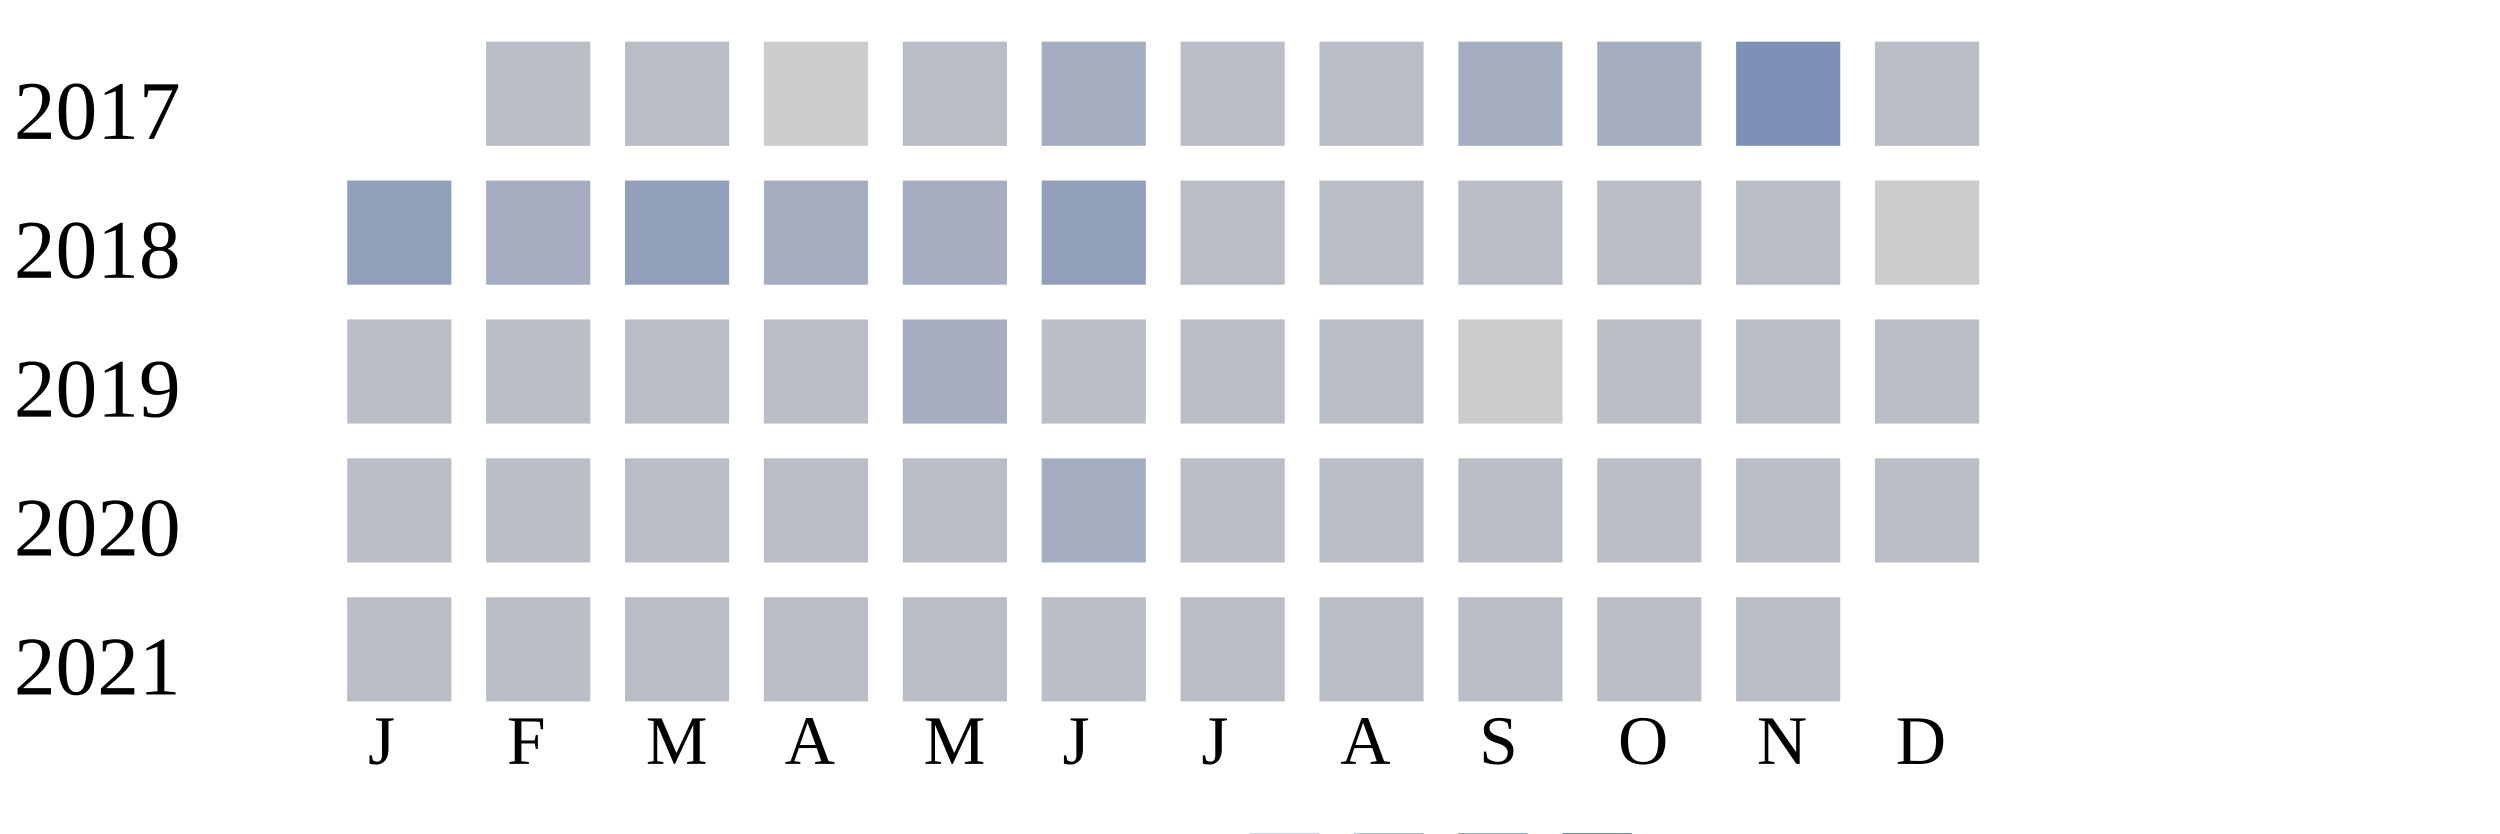
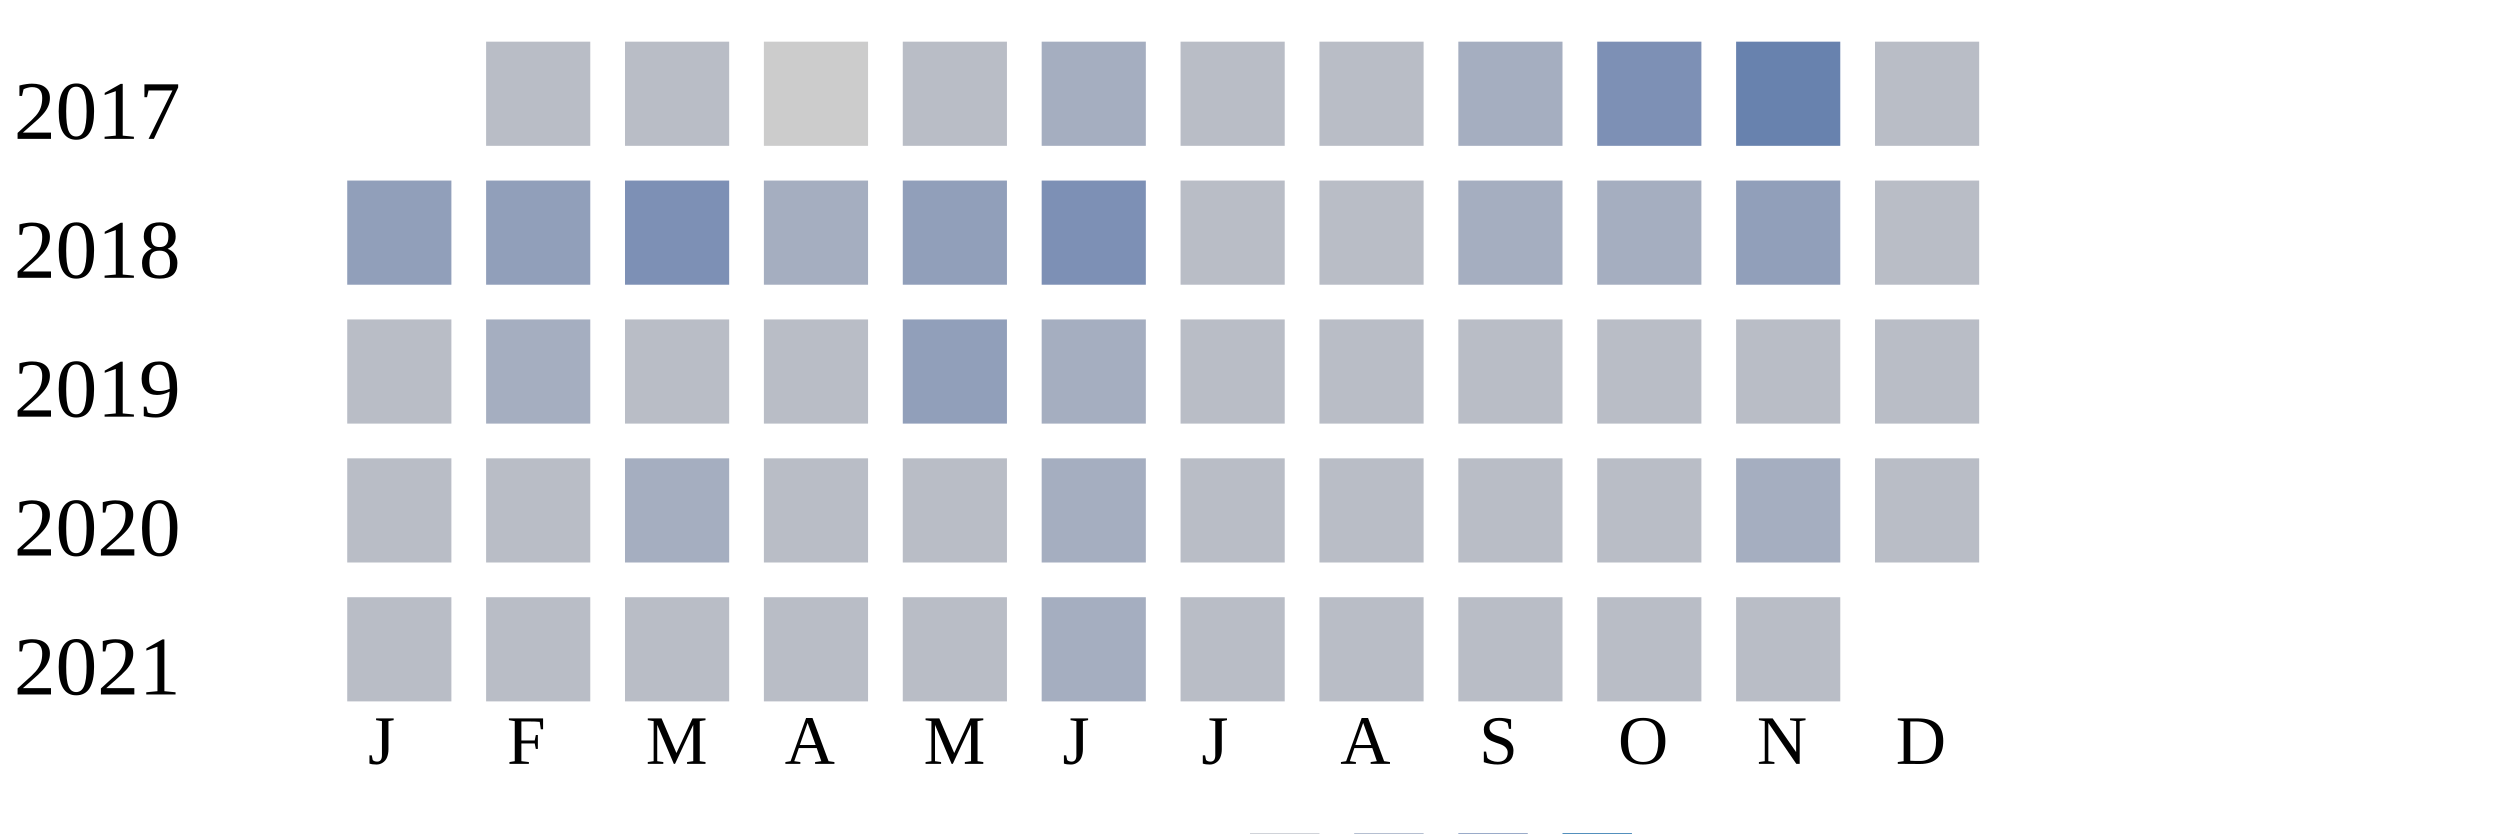
<svg xmlns="http://www.w3.org/2000/svg" width="360" height="120">
  <g transform="translate(0 0)">
    <text x="2" y="20">2017</text>
    <rect x="70" y="6" width="15" height="15" fill="#b9bdc6" />
    <rect x="90" y="6" width="15" height="15" fill="#b9bdc6" />
    <rect x="110" y="6" width="15" height="15" fill="#cccccc" />
    <rect x="130" y="6" width="15" height="15" fill="#b9bdc6" />
    <rect x="150" y="6" width="15" height="15" fill="#a5aec0" />
    <rect x="170" y="6" width="15" height="15" fill="#b9bdc6" />
    <rect x="190" y="6" width="15" height="15" fill="#b9bdc6" />
    <rect x="210" y="6" width="15" height="15" fill="#a5aec0" />
-     <rect x="230" y="6" width="15" height="15" fill="#a5aec0" />
-     <rect x="250" y="6" width="15" height="15" fill="#7d90b5" />
+     <rect x="230" y="6" width="15" height="15" fill="#7d90b5" />
+     <rect x="250" y="6" width="15" height="15" fill="#6882ae" />
    <rect x="270" y="6" width="15" height="15" fill="#b9bdc6" />
  </g>
  <g transform="translate(0 20)">
    <text x="2" y="20">2018</text>
    <rect x="50" y="6" width="15" height="15" fill="#919fba" />
-     <rect x="70" y="6" width="15" height="15" fill="#a5aec0" />
-     <rect x="90" y="6" width="15" height="15" fill="#919fba" />
+     <rect x="70" y="6" width="15" height="15" fill="#919fba" />
+     <rect x="90" y="6" width="15" height="15" fill="#7d90b5" />
    <rect x="110" y="6" width="15" height="15" fill="#a5aec0" />
-     <rect x="130" y="6" width="15" height="15" fill="#a5aec0" />
-     <rect x="150" y="6" width="15" height="15" fill="#919fba" />
+     <rect x="130" y="6" width="15" height="15" fill="#919fba" />
+     <rect x="150" y="6" width="15" height="15" fill="#7d90b5" />
    <rect x="170" y="6" width="15" height="15" fill="#b9bdc6" />
    <rect x="190" y="6" width="15" height="15" fill="#b9bdc6" />
-     <rect x="210" y="6" width="15" height="15" fill="#b9bdc6" />
-     <rect x="230" y="6" width="15" height="15" fill="#b9bdc6" />
-     <rect x="250" y="6" width="15" height="15" fill="#b9bdc6" />
-     <rect x="270" y="6" width="15" height="15" fill="#cccccc" />
+     <rect x="210" y="6" width="15" height="15" fill="#a5aec0" />
+     <rect x="230" y="6" width="15" height="15" fill="#a5aec0" />
+     <rect x="250" y="6" width="15" height="15" fill="#919fba" />
+     <rect x="270" y="6" width="15" height="15" fill="#b9bdc6" />
  </g>
  <g transform="translate(0 40)">
    <text x="2" y="20">2019</text>
    <rect x="50" y="6" width="15" height="15" fill="#b9bdc6" />
-     <rect x="70" y="6" width="15" height="15" fill="#b9bdc6" />
+     <rect x="70" y="6" width="15" height="15" fill="#a5aec0" />
    <rect x="90" y="6" width="15" height="15" fill="#b9bdc6" />
    <rect x="110" y="6" width="15" height="15" fill="#b9bdc6" />
-     <rect x="130" y="6" width="15" height="15" fill="#a5aec0" />
-     <rect x="150" y="6" width="15" height="15" fill="#b9bdc6" />
+     <rect x="130" y="6" width="15" height="15" fill="#919fba" />
+     <rect x="150" y="6" width="15" height="15" fill="#a5aec0" />
    <rect x="170" y="6" width="15" height="15" fill="#b9bdc6" />
    <rect x="190" y="6" width="15" height="15" fill="#b9bdc6" />
-     <rect x="210" y="6" width="15" height="15" fill="#cccccc" />
+     <rect x="210" y="6" width="15" height="15" fill="#b9bdc6" />
    <rect x="230" y="6" width="15" height="15" fill="#b9bdc6" />
    <rect x="250" y="6" width="15" height="15" fill="#b9bdc6" />
    <rect x="270" y="6" width="15" height="15" fill="#b9bdc6" />
  </g>
  <g transform="translate(0 60)">
    <text x="2" y="20">2020</text>
    <rect x="50" y="6" width="15" height="15" fill="#b9bdc6" />
    <rect x="70" y="6" width="15" height="15" fill="#b9bdc6" />
-     <rect x="90" y="6" width="15" height="15" fill="#b9bdc6" />
+     <rect x="90" y="6" width="15" height="15" fill="#a5aec0" />
    <rect x="110" y="6" width="15" height="15" fill="#b9bdc6" />
    <rect x="130" y="6" width="15" height="15" fill="#b9bdc6" />
    <rect x="150" y="6" width="15" height="15" fill="#a5aec0" />
    <rect x="170" y="6" width="15" height="15" fill="#b9bdc6" />
    <rect x="190" y="6" width="15" height="15" fill="#b9bdc6" />
    <rect x="210" y="6" width="15" height="15" fill="#b9bdc6" />
    <rect x="230" y="6" width="15" height="15" fill="#b9bdc6" />
-     <rect x="250" y="6" width="15" height="15" fill="#b9bdc6" />
+     <rect x="250" y="6" width="15" height="15" fill="#a5aec0" />
    <rect x="270" y="6" width="15" height="15" fill="#b9bdc6" />
  </g>
  <g transform="translate(0 80)">
    <text x="2" y="20">2021</text>
    <rect x="50" y="6" width="15" height="15" fill="#b9bdc6" />
    <rect x="70" y="6" width="15" height="15" fill="#b9bdc6" />
    <rect x="90" y="6" width="15" height="15" fill="#b9bdc6" />
    <rect x="110" y="6" width="15" height="15" fill="#b9bdc6" />
    <rect x="130" y="6" width="15" height="15" fill="#b9bdc6" />
-     <rect x="150" y="6" width="15" height="15" fill="#b9bdc6" />
+     <rect x="150" y="6" width="15" height="15" fill="#a5aec0" />
    <rect x="170" y="6" width="15" height="15" fill="#b9bdc6" />
    <rect x="190" y="6" width="15" height="15" fill="#b9bdc6" />
    <rect x="210" y="6" width="15" height="15" fill="#b9bdc6" />
    <rect x="230" y="6" width="15" height="15" fill="#b9bdc6" />
    <rect x="250" y="6" width="15" height="15" fill="#b9bdc6" />
  </g>
  <text style="font-size: 10px; text-align: center" x="53" y="110">J</text>
  <text style="font-size: 10px; text-align: center" x="73" y="110">F</text>
  <text style="font-size: 10px; text-align: center" x="93" y="110">M</text>
  <text style="font-size: 10px; text-align: center" x="113" y="110">A</text>
  <text style="font-size: 10px; text-align: center" x="133" y="110">M</text>
  <text style="font-size: 10px; text-align: center" x="153" y="110">J</text>
  <text style="font-size: 10px; text-align: center" x="173" y="110">J</text>
  <text style="font-size: 10px; text-align: center" x="193" y="110">A</text>
  <text style="font-size: 10px; text-align: center" x="213" y="110">S</text>
  <text style="font-size: 10px; text-align: center" x="233" y="110">O</text>
  <text style="font-size: 10px; text-align: center" x="253" y="110">N</text>
  <text style="font-size: 10px; text-align: center" x="273" y="110">D</text>
  <text style="font-size: 10px;" x="155" y="129">Less</text>
  <rect fill="#b9bdc6" width="10" height="10" x="180" y="120" />
  <rect fill="#919fba" width="10" height="10" x="195" y="120" />
  <rect fill="#6882ae" width="10" height="10" x="210" y="120" />
  <rect fill="#005a9c" width="10" height="10" x="225" y="120" />
  <text x="240" y="129" style="font-size: 10px;">More</text>
</svg>
